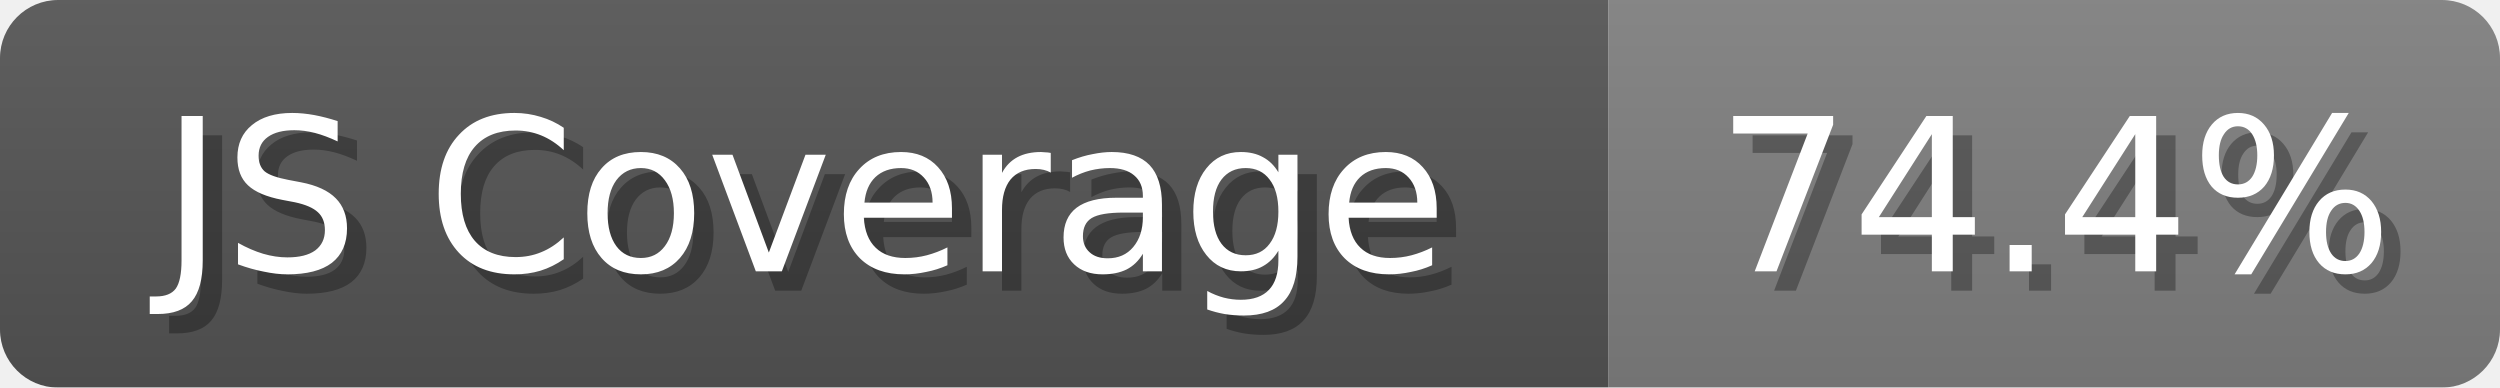
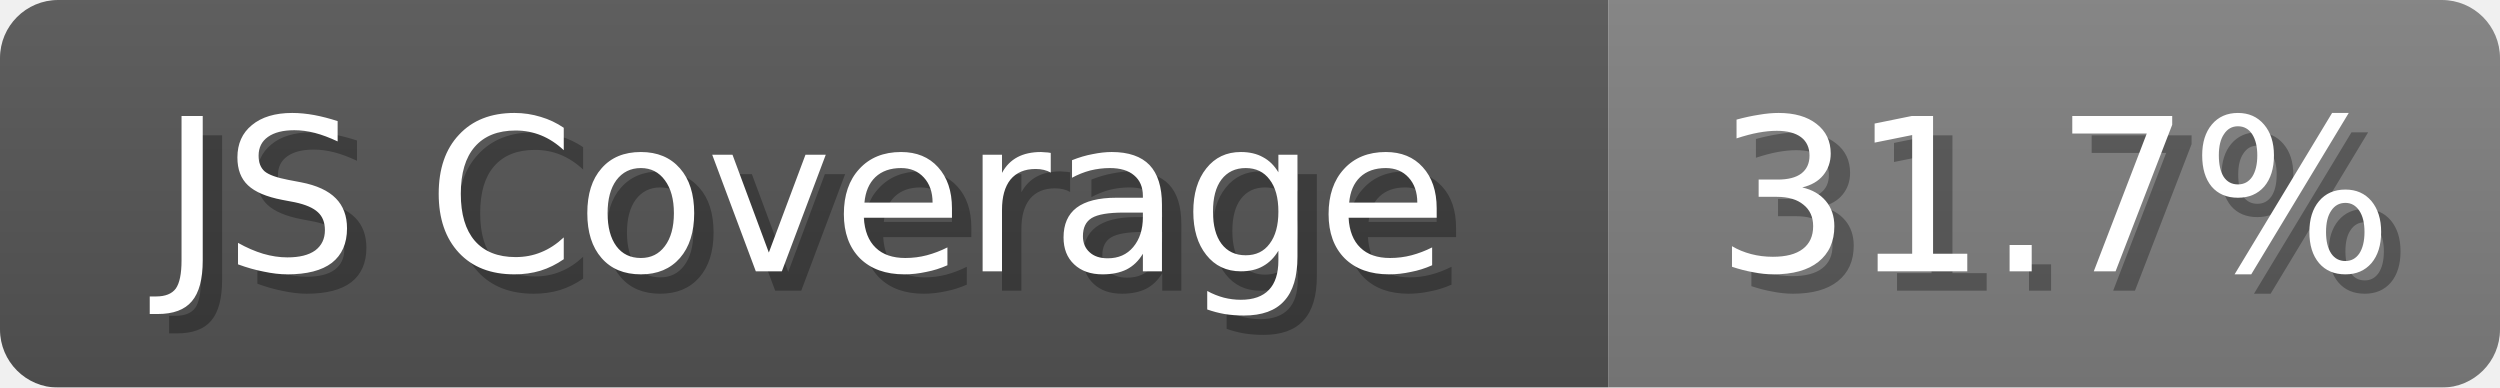
<svg xmlns="http://www.w3.org/2000/svg" width="129" height="20">
  <linearGradient id="b" x2="0" y2="100%">
    <stop offset="0" stop-color="#bbb" stop-opacity=".1" />
    <stop offset="1" stop-opacity=".1" />
  </linearGradient>
  <mask id="anybadge_1">
    <rect width="129" height="20" rx="3" fill="#fff" />
  </mask>
  <g mask="url(#anybadge_1)">
    <path fill="#555" d="M0 0h83v20H0z" />
    <path fill="#808080" d="M83 0h46v20H83z" />
    <path fill="url(#b)" d="M0 0h129v20H0z" />
  </g>
  <g fill="#fff" text-anchor="middle" font-family="DejaVu Sans,Verdana,Geneva,sans-serif" font-size="11">
    <text x="42.5" y="15" fill="#010101" fill-opacity=".3">JS Coverage</text>
    <text x="41.5" y="14">JS Coverage</text>
  </g>
  <g fill="#fff" text-anchor="middle" font-family="DejaVu Sans,Verdana,Geneva,sans-serif" font-size="11">
-     <text x="107.0" y="15" fill="#010101" fill-opacity=".3">74.4%</text>
-     <text x="106.0" y="14">74.4%</text>
+     <text x="107.0" y="15" fill="#010101" fill-opacity=".3">31.7%</text>
+     <text x="106.0" y="14">31.7%</text>
  </g>
</svg>
